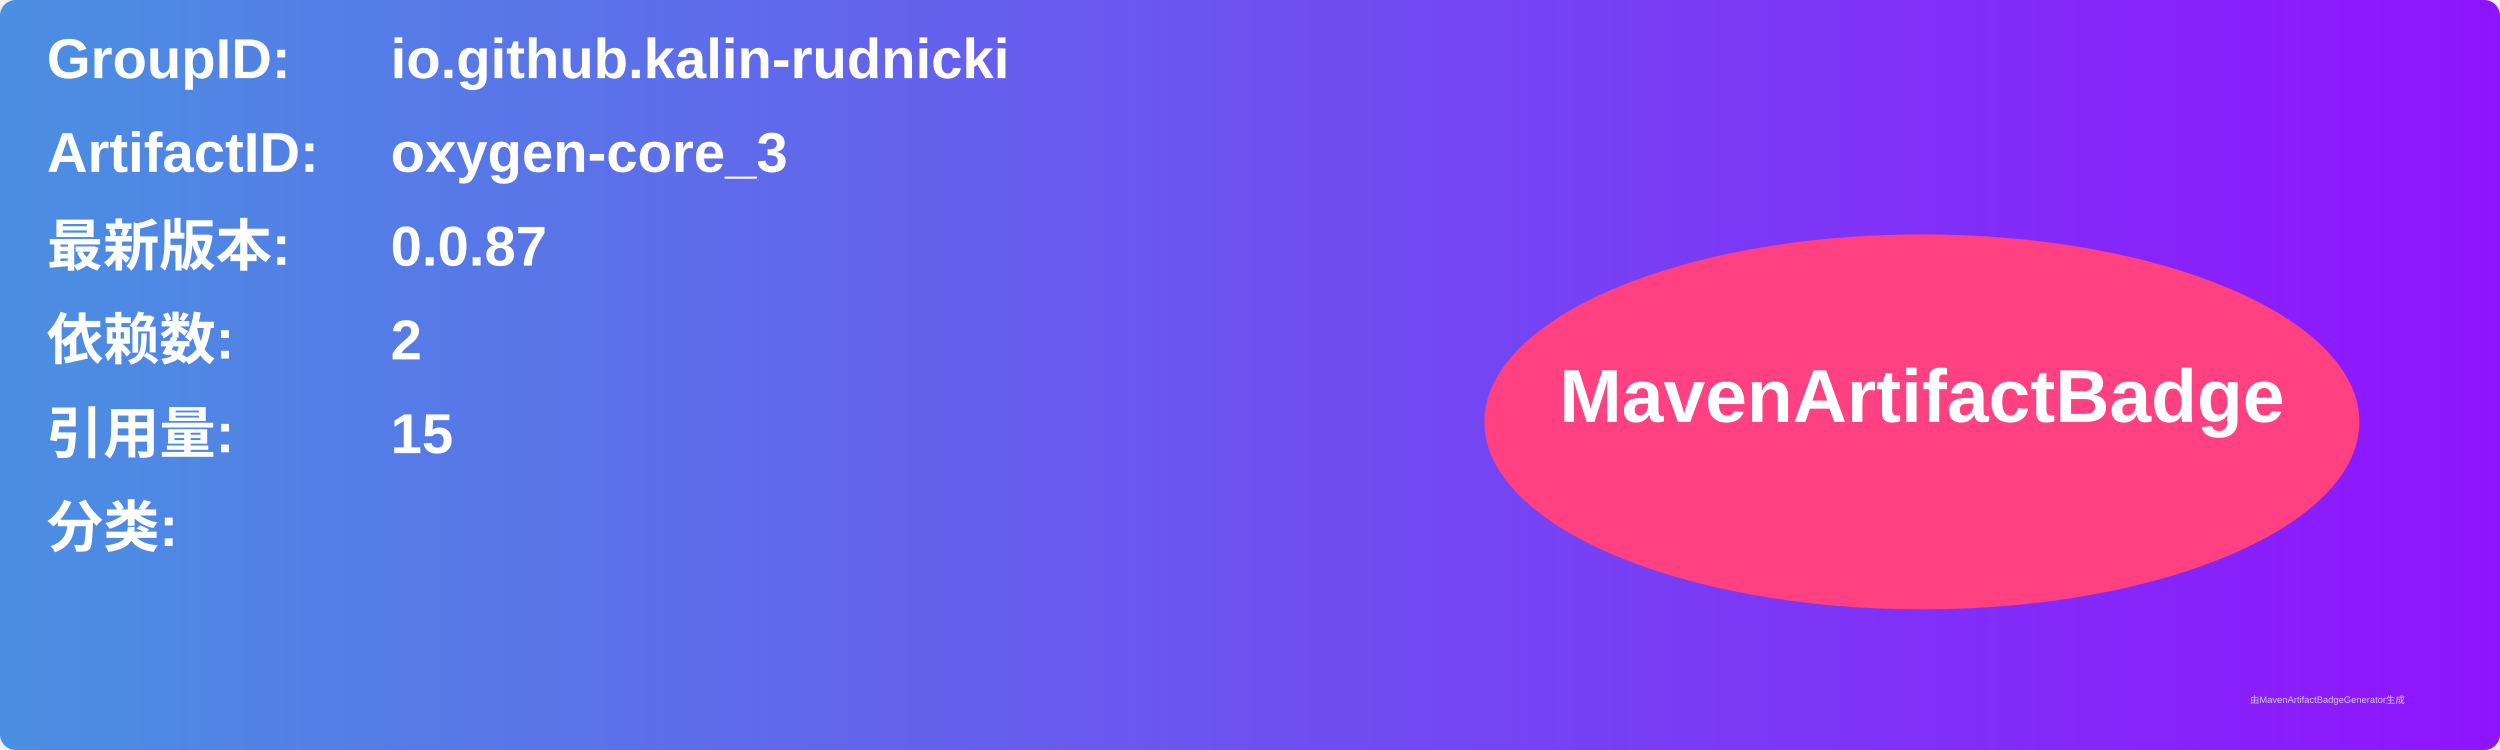
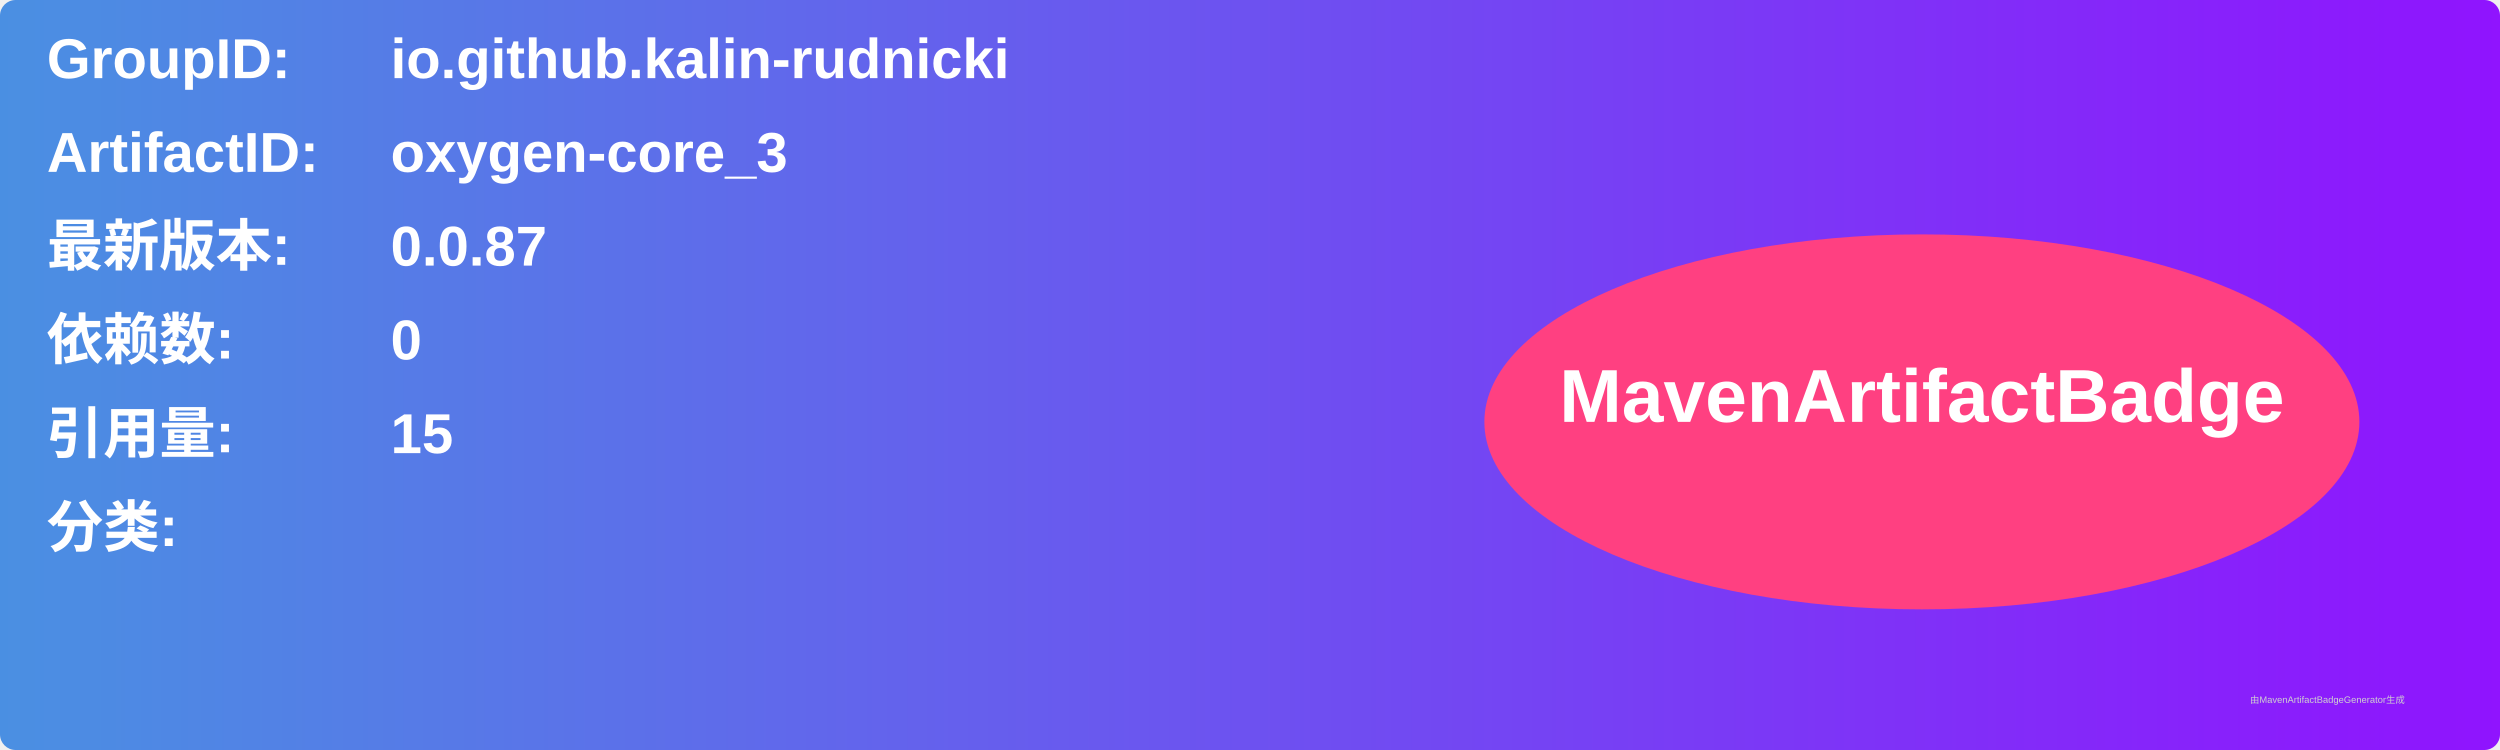
<svg xmlns="http://www.w3.org/2000/svg" width="800" height="240" viewBox="0 0 800 240">
  <linearGradient id="grad" x1="0%" y1="0%" x2="100%" y2="0%">
    <stop offset="0%" stop-color="#4a90e2" />
    <stop offset="100%" stop-color="#9013fe" />
  </linearGradient>
  <rect width="100%" height="100%" rx="5" ry="5" fill="url(#grad)" />
  <g transform="translate(15, 15)">
    <text x="0" y="10" font-family="Arial" font-size="18" fill="white" font-weight="bold" width="260">GroupID:</text>
    <text x="110" y="10" font-family="Arial" font-size="18" fill="white" font-weight="bold" width="460">io.github.kalin-rudnicki</text>
    <text x="0" y="40" font-family="Arial" font-size="18" fill="white" font-weight="bold" width="260">ArtifactID:</text>
    <text x="110" y="40" font-family="Arial" font-size="18" fill="white" font-weight="bold" width="460">oxygen-core_3</text>
    <text x="0" y="70" font-family="Arial" font-size="18" fill="white" font-weight="bold">最新版本:</text>
    <text x="110" y="70" font-family="Arial" font-size="18" fill="white" font-weight="bold">
      <tspan font-weight="bold">0.0.87</tspan>
    </text>
    <text x="0" y="100" font-family="Arial" font-size="18" fill="white" font-weight="bold">依赖数: </text>
    <text x="110" y="100" font-family="Arial" font-size="18" fill="white">
-       <tspan font-weight="bold">2</tspan>
+       <tspan font-weight="bold">0</tspan>
    </text>
    <text x="0" y="130" font-family="Arial" font-size="18" fill="white" font-weight="bold">引用量: </text>
    <text x="110" y="130" font-family="Arial" font-size="18" fill="white">
      <tspan font-weight="bold">15</tspan>
    </text>
    <text x="0" y="160" font-family="Arial" font-size="18" fill="white" font-weight="bold">分类:</text>
    <text x="10" y="190" font-family="Arial" font-size="10" fill="white">
      <tspan font-weight="bold" />
    </text>
    <ellipse cx="600" cy="120" rx="140" ry="60" fill="#ff4081" />
    <text x="600" y="120" text-anchor="middle" font-family="Arial" font-size="24" fill="white" font-weight="bold">MavenArtifactBadge</text>
  </g>
  <text x="720" y="225" font-family="Arial" font-size="3" fill="#d0d0d0">由MavenArtifactBadgeGenerator生成</text>
</svg>
